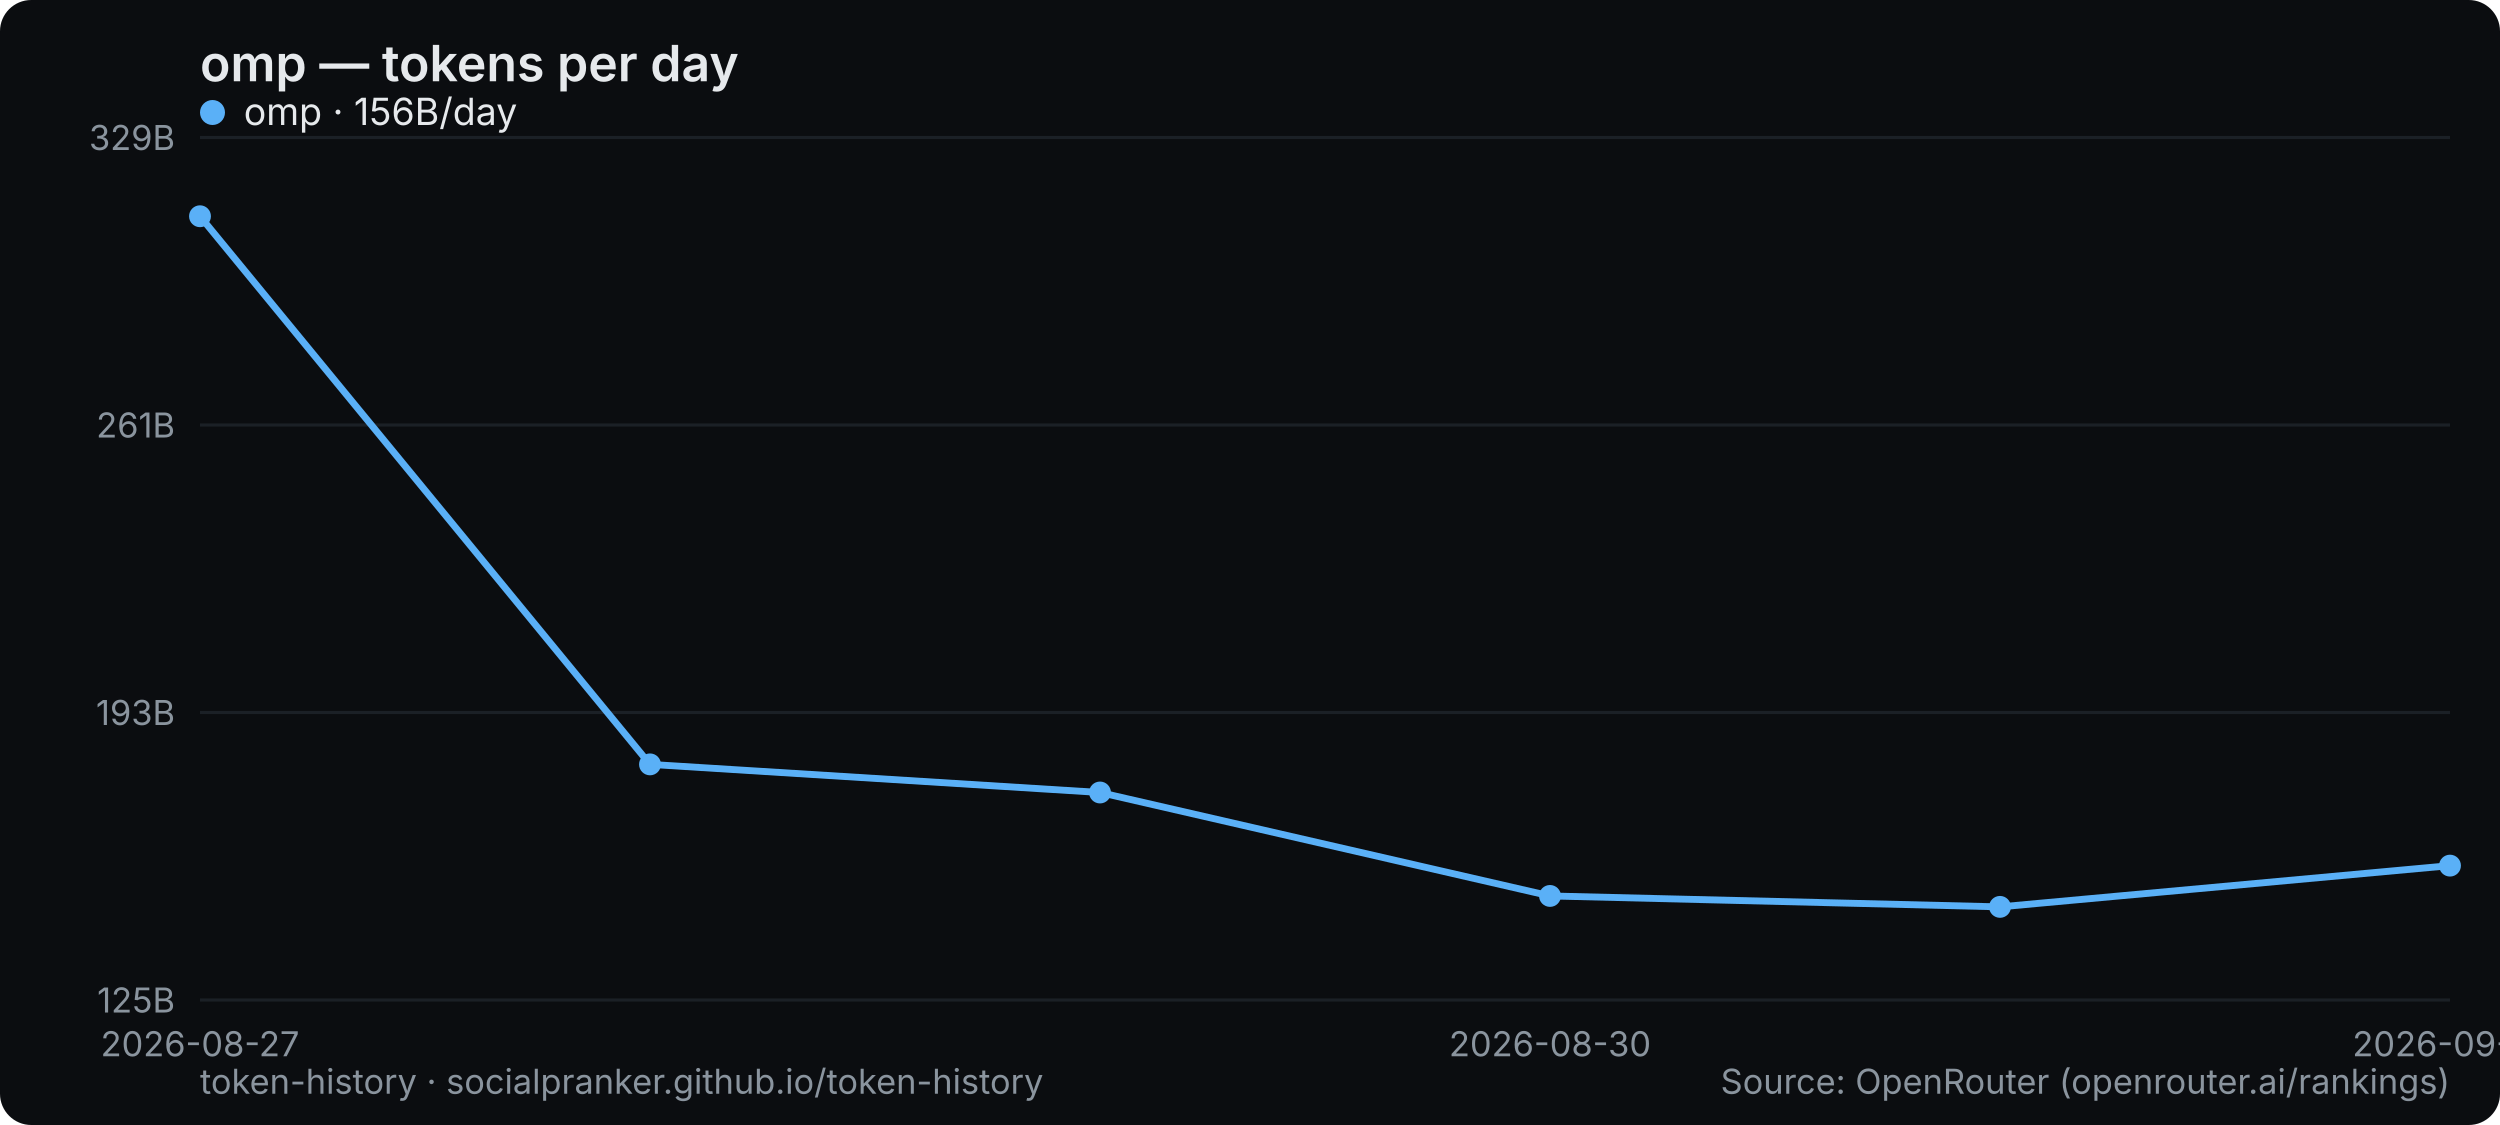
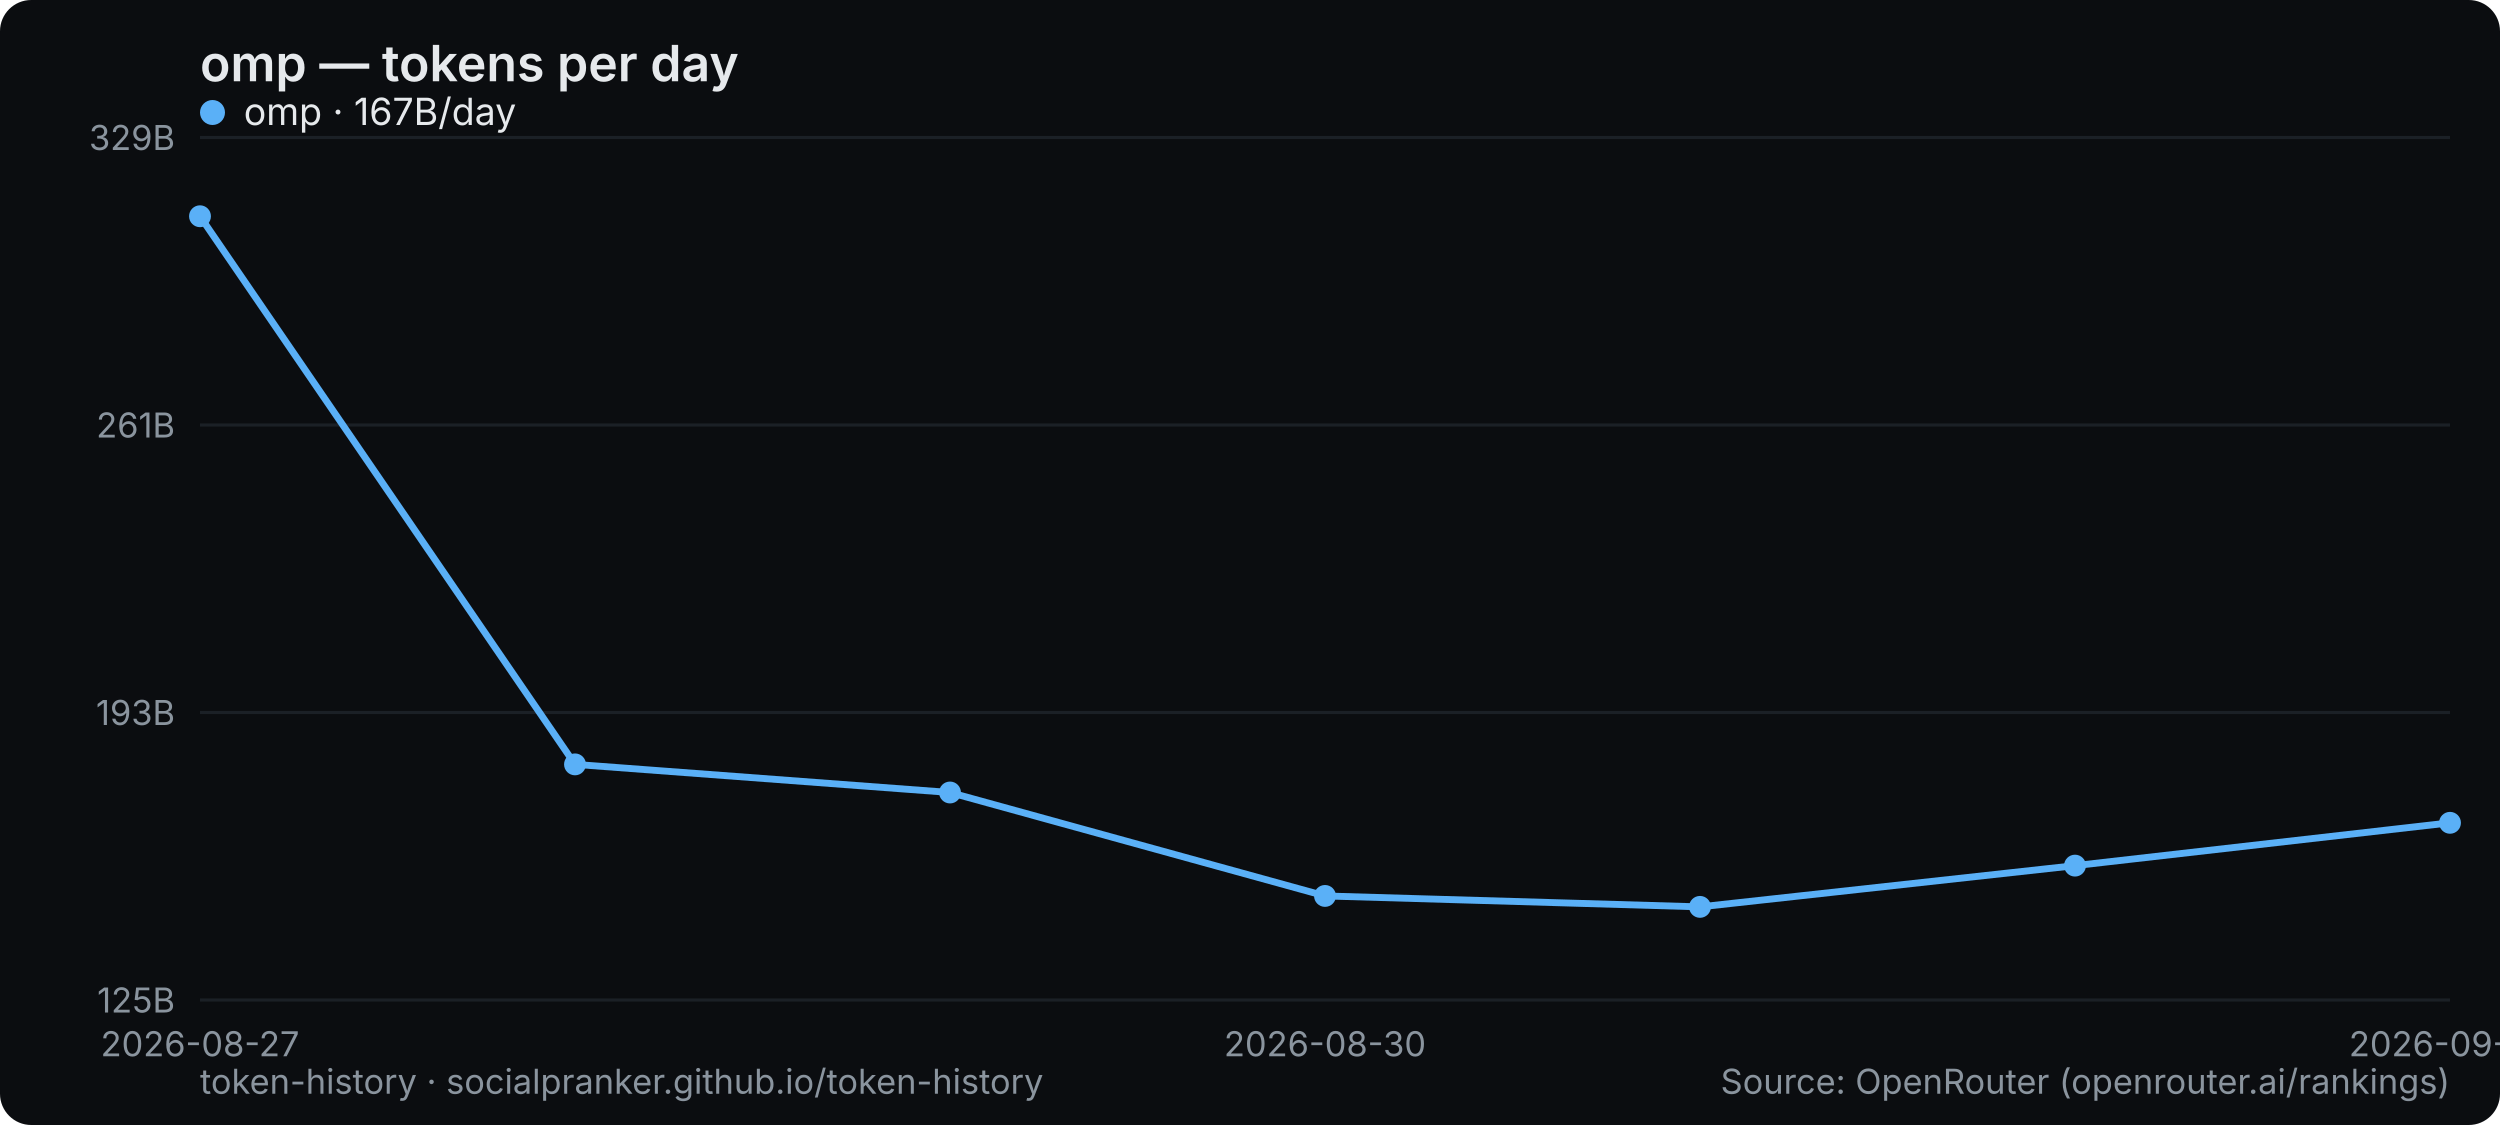
<svg xmlns="http://www.w3.org/2000/svg" width="800" height="360" viewBox="0 0 800 360" role="img" aria-label="omp — tokens per day">
  <rect width="800" height="360" rx="10" fill="#0b0d10" />
  <text x="64" y="26" font-family="system-ui,-apple-system,Segoe UI,sans-serif" font-size="16" font-weight="600" fill="#e6e9ec">omp — tokens per day</text>
  <line x1="64" y1="320" x2="784" y2="320" stroke="#1b2026" stroke-width="1" />
  <text x="56" y="324" text-anchor="end" font-family="system-ui,-apple-system,Segoe UI,sans-serif" font-size="11" fill="#8a949e">125B</text>
  <line x1="64" y1="228" x2="784" y2="228" stroke="#1b2026" stroke-width="1" />
  <text x="56" y="232" text-anchor="end" font-family="system-ui,-apple-system,Segoe UI,sans-serif" font-size="11" fill="#8a949e">193B</text>
  <line x1="64" y1="136" x2="784" y2="136" stroke="#1b2026" stroke-width="1" />
  <text x="56" y="140" text-anchor="end" font-family="system-ui,-apple-system,Segoe UI,sans-serif" font-size="11" fill="#8a949e">261B</text>
  <line x1="64" y1="44" x2="784" y2="44" stroke="#1b2026" stroke-width="1" />
  <text x="56" y="48" text-anchor="end" font-family="system-ui,-apple-system,Segoe UI,sans-serif" font-size="11" fill="#8a949e">329B</text>
  <text x="64" y="338" text-anchor="middle" font-family="system-ui,-apple-system,Segoe UI,sans-serif" font-size="11" fill="#8a949e">2026-08-27</text>
-   <text x="496" y="338" text-anchor="middle" font-family="system-ui,-apple-system,Segoe UI,sans-serif" font-size="11" fill="#8a949e">2026-08-30</text>
-   <text x="784" y="338" text-anchor="middle" font-family="system-ui,-apple-system,Segoe UI,sans-serif" font-size="11" fill="#8a949e">2026-09-01</text>
-   <polyline points="64.0,69.2 208.0,244.6 352.0,253.6 496.0,286.7 640.0,290.2 784.0,277.0" fill="none" stroke="#5ab0f7" stroke-width="2.2" stroke-linejoin="round" stroke-linecap="round" />
+   <text x="424" y="338" text-anchor="middle" font-family="system-ui,-apple-system,Segoe UI,sans-serif" font-size="11" fill="#8a949e">2026-08-30</text>
+   <text x="784" y="338" text-anchor="middle" font-family="system-ui,-apple-system,Segoe UI,sans-serif" font-size="11" fill="#8a949e">2026-09-02</text>
+   <polyline points="64.0,69.2 184.0,244.6 304.0,253.6 424.0,286.7 544.0,290.2 664.0,277.0 784.0,263.3" fill="none" stroke="#5ab0f7" stroke-width="2.2" stroke-linejoin="round" stroke-linecap="round" />
  <circle cx="64.0" cy="69.2" r="3.5" fill="#5ab0f7" />
-   <circle cx="208.0" cy="244.6" r="3.5" fill="#5ab0f7" />
-   <circle cx="352.0" cy="253.6" r="3.5" fill="#5ab0f7" />
-   <circle cx="496.0" cy="286.7" r="3.5" fill="#5ab0f7" />
-   <circle cx="640.0" cy="290.2" r="3.5" fill="#5ab0f7" />
-   <circle cx="784.0" cy="277.0" r="3.5" fill="#5ab0f7" />
+   <circle cx="184.0" cy="244.6" r="3.5" fill="#5ab0f7" />
+   <circle cx="304.0" cy="253.6" r="3.5" fill="#5ab0f7" />
+   <circle cx="424.0" cy="286.7" r="3.5" fill="#5ab0f7" />
+   <circle cx="544.0" cy="290.2" r="3.5" fill="#5ab0f7" />
+   <circle cx="664.0" cy="277.0" r="3.5" fill="#5ab0f7" />
+   <circle cx="784.0" cy="263.3" r="3.5" fill="#5ab0f7" />
  <g font-family="system-ui,-apple-system,Segoe UI,sans-serif" font-size="12">
    <circle cx="68" cy="36" r="4" fill="#5ab0f7" />
-     <text x="78" y="40" fill="#e6e9ec">omp · 156B/day</text>
+     <text x="78" y="40" fill="#e6e9ec">omp · 167B/day</text>
  </g>
  <text x="64" y="350" font-family="system-ui,-apple-system,Segoe UI,sans-serif" font-size="11" fill="#8a949e">token-history · socialpranker.github.io/token-history</text>
  <text x="784" y="350" text-anchor="end" font-family="system-ui,-apple-system,Segoe UI,sans-serif" font-size="11" fill="#8a949e">Source: OpenRouter (openrouter.ai/rankings)</text>
</svg>
